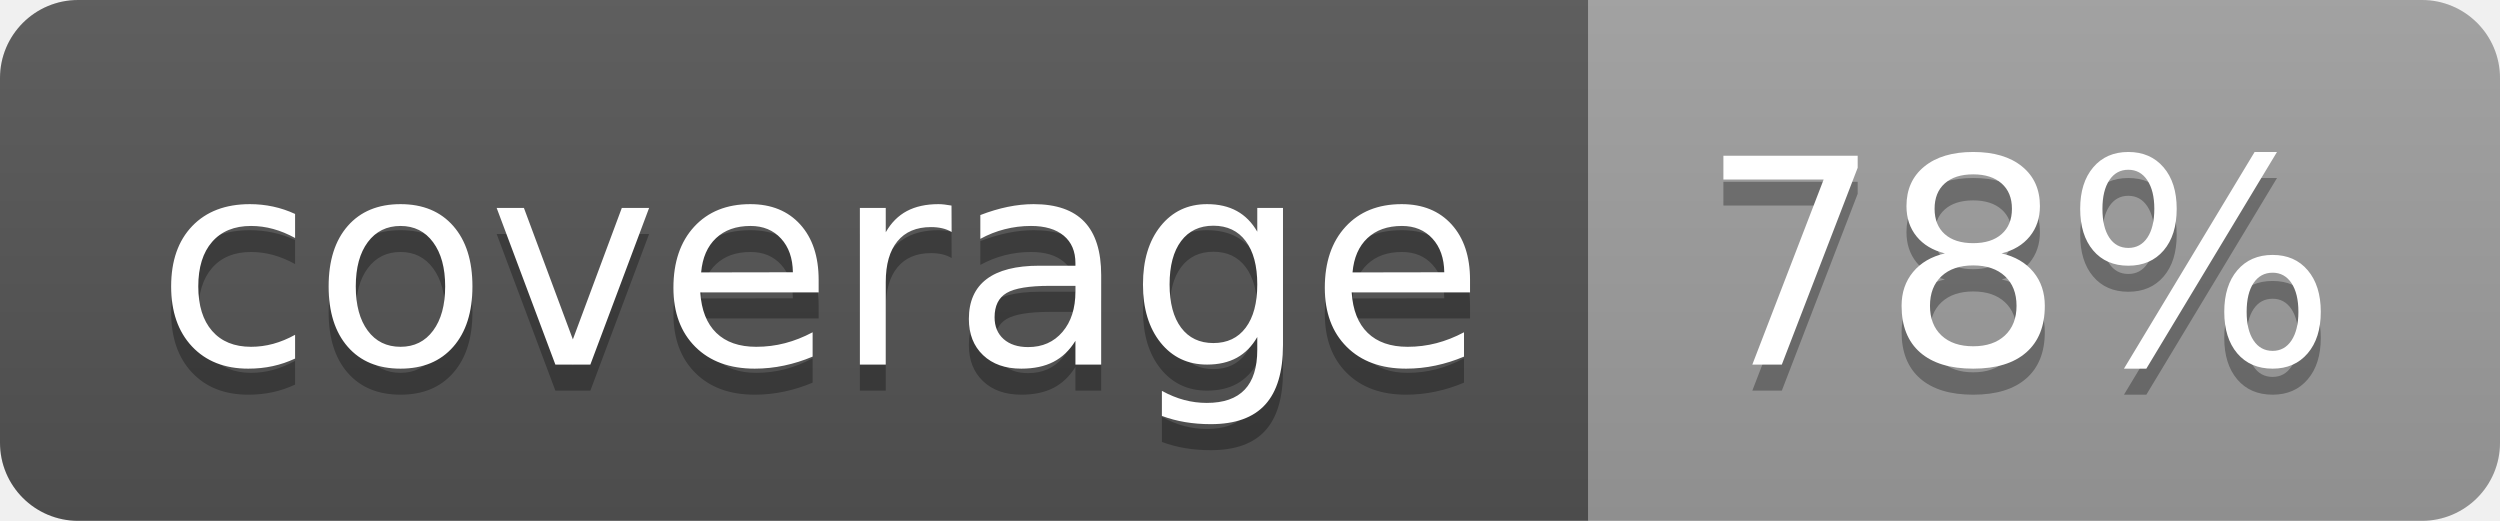
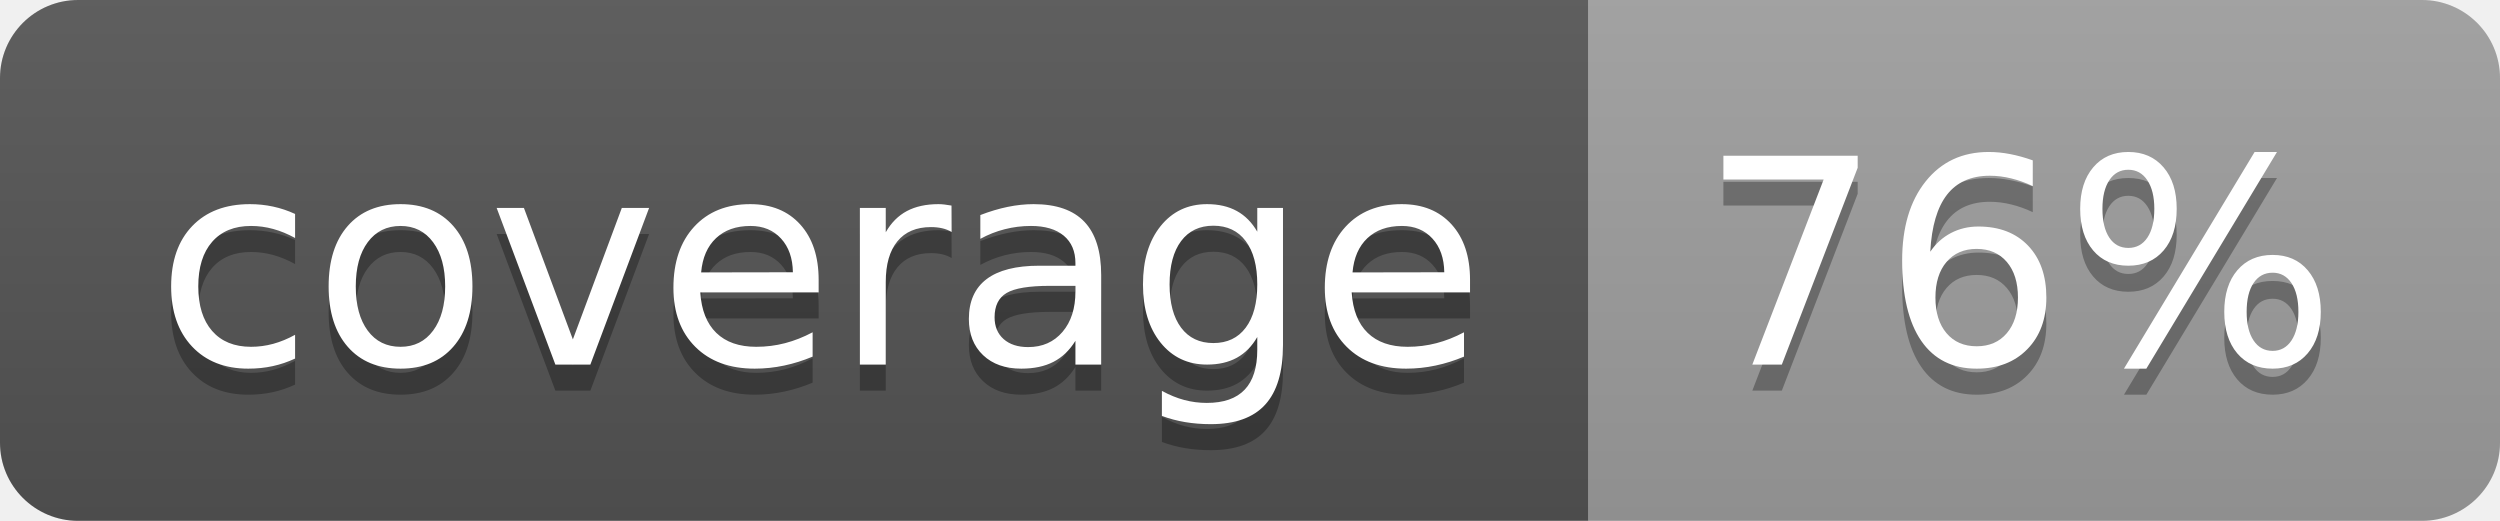
<svg xmlns="http://www.w3.org/2000/svg" width="96" height="20">
  <linearGradient id="b" x2="0" y2="100%">
    <stop offset="0" stop-color="#bbb" stop-opacity=".1" />
    <stop offset="1" stop-opacity=".1" />
  </linearGradient>
  <clipPath id="a">
    <rect width="96" height="20" rx="3" fill="#fff" />
  </clipPath>
  <g clip-path="url(#a)">
    <path fill="#555" d="M0 0h61v20H0z" />
    <path fill="#9F9F9F" d="M61 0h35v20H61z" />
    <path fill="url(#b)" d="M0 0h96v20H0z" />
  </g>
  <g fill="#fff" text-anchor="middle" font-family="DejaVu Sans,Verdana,Geneva,sans-serif" font-size="110">
    <text x="315" y="150" fill="#010101" fill-opacity=".3" transform="scale(.1)" textLength="510">coverage</text>
    <text x="315" y="140" transform="scale(.1)" textLength="510">coverage</text>
-     <text x="775" y="150" fill="#010101" fill-opacity=".3" transform="scale(.1)" textLength="250">78%</text>
-     <text x="775" y="140" transform="scale(.1)" textLength="250">78%</text>
+     <text x="775" y="150" fill="#010101" fill-opacity=".3" transform="scale(.1)" textLength="250">76%</text>
+     <text x="775" y="140" transform="scale(.1)" textLength="250">76%</text>
  </g>
</svg>
